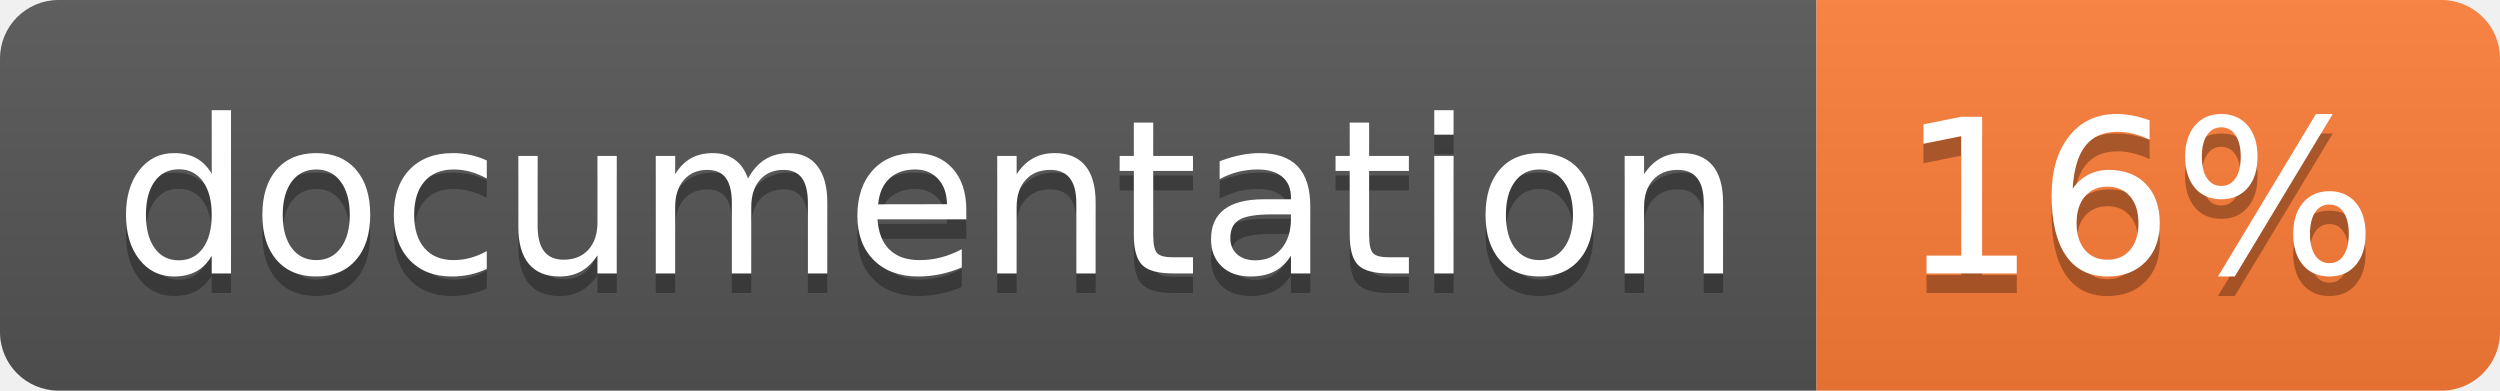
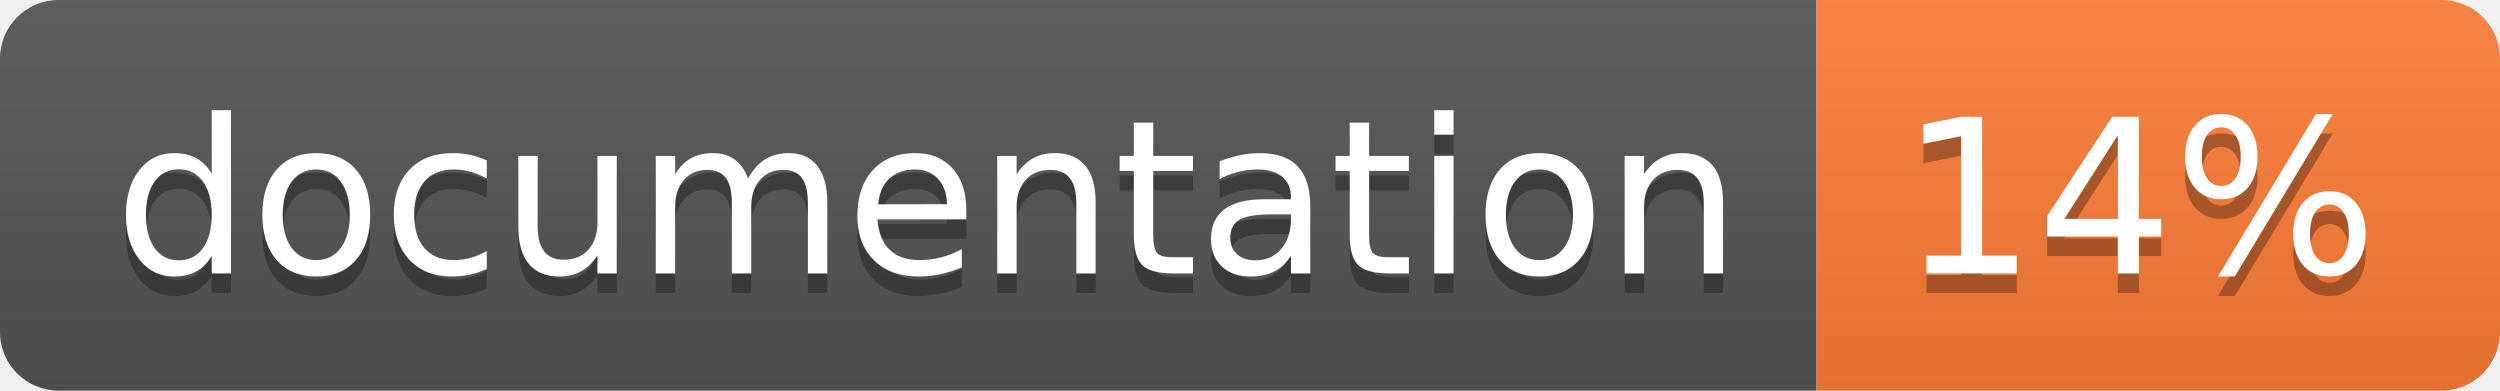
<svg xmlns="http://www.w3.org/2000/svg" width="128" height="20">
  <linearGradient id="b" x2="0" y2="100%">
    <stop offset="0" stop-color="#bbb" stop-opacity=".1" />
    <stop offset="1" stop-opacity=".1" />
  </linearGradient>
  <clipPath id="a">
    <rect width="128" height="20" rx="3" fill="#fff" />
  </clipPath>
  <g clip-path="url(#a)">
    <path fill="#555" d="M0 0h93v20H0z" />
    <path fill="#fe7d37" d="M93 0h35v20H93z" />
    <path fill="url(#b)" d="M0 0h128v20H0z" />
  </g>
  <g fill="#fff" text-anchor="middle" font-family="DejaVu Sans,Verdana,Geneva,sans-serif" font-size="110">
    <text x="475" y="150" fill="#010101" fill-opacity=".3" transform="scale(.1)" textLength="830">
      documentation
    </text>
    <text x="475" y="140" transform="scale(.1)" textLength="830">
      documentation
    </text>
    <text x="1095" y="150" fill="#010101" fill-opacity=".3" transform="scale(.1)" textLength="250">
-       16%
+       14%
    </text>
    <text x="1095" y="140" transform="scale(.1)" textLength="250">
-       16%
+       14%
    </text>
  </g>
</svg>
